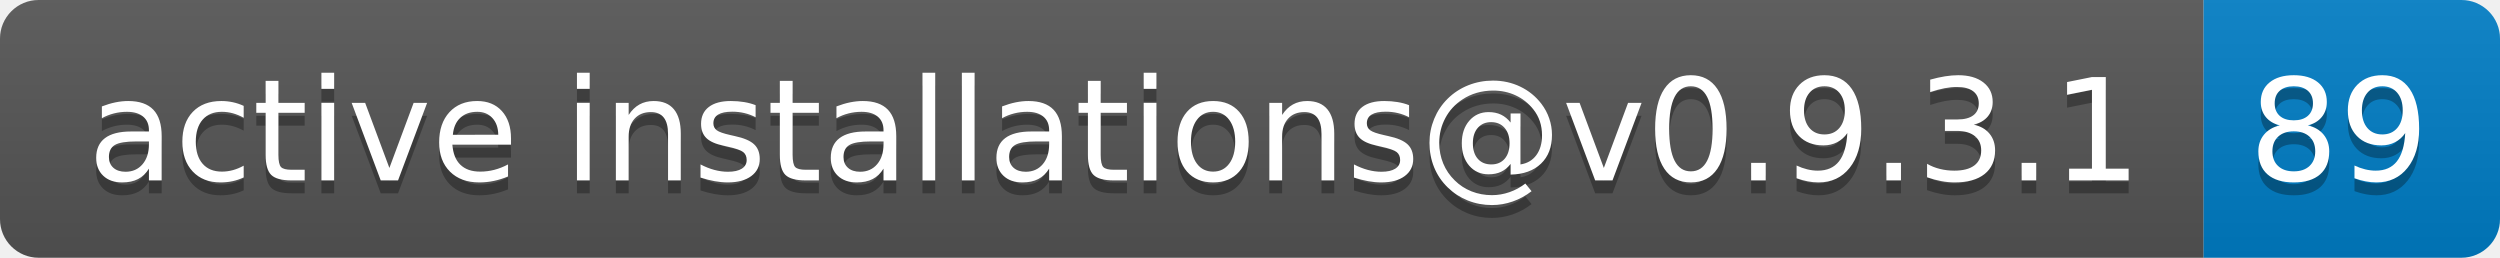
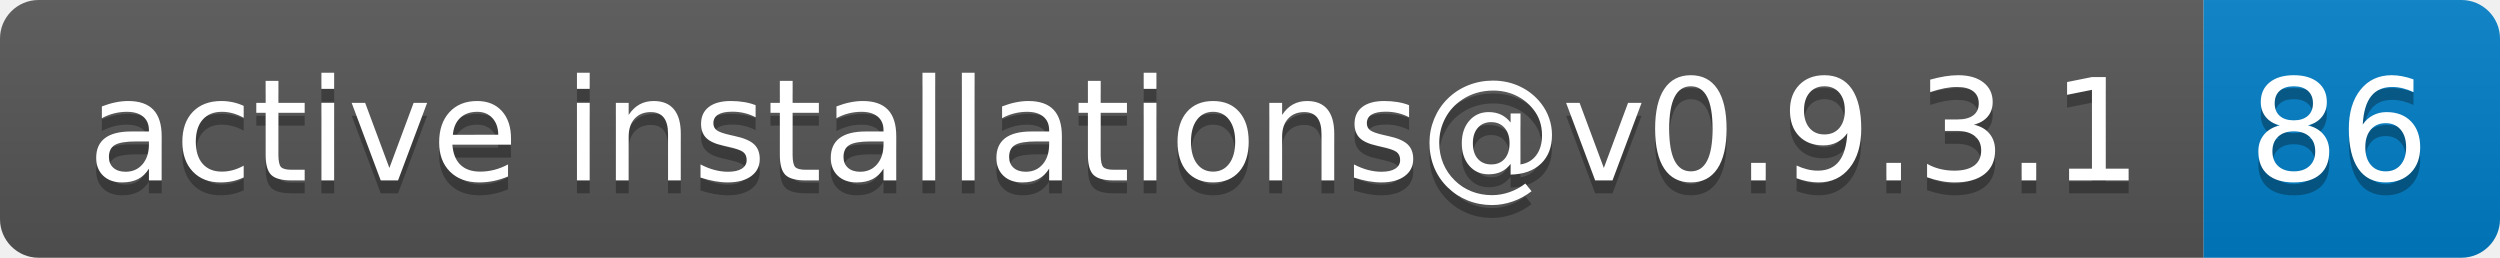
- <svg xmlns="http://www.w3.org/2000/svg" width="194" height="20" role="img" aria-label="active installations@v0.9.3.1: 89">
+ <svg xmlns="http://www.w3.org/2000/svg" width="194" height="20" role="img" aria-label="active installations@v0.9.3.1: 86">
  <linearGradient id="s" x2="0" y2="100%">
    <stop offset="0" stop-color="#bbb" stop-opacity=".1" />
    <stop offset="1" stop-opacity=".1" />
  </linearGradient>
  <clipPath id="r">
    <rect width="194" height="20" rx="3" fill="#fff" />
  </clipPath>
  <g clip-path="url(#r)">
    <rect width="171" height="20" fill="#555" />
    <rect x="171" width="23" height="20" fill="#007ec6" />
    <rect width="194" height="20" fill="url(#s)" />
  </g>
  <g fill="#fff" text-anchor="middle" font-family="Verdana,Geneva,DejaVu Sans,sans-serif" text-rendering="geometricPrecision" font-size="110">
    <text aria-hidden="true" x="865" y="150" fill="#010101" fill-opacity=".3" transform="scale(.1)" textLength="1610">active installations@v0.9.3.1</text>
    <text x="865" y="140" transform="scale(.1)" fill="#fff" textLength="1610">active installations@v0.9.3.1</text>
-     <text aria-hidden="true" x="1815" y="150" fill="#010101" fill-opacity=".3" transform="scale(.1)" textLength="130">89</text>
-     <text x="1815" y="140" transform="scale(.1)" fill="#fff" textLength="130">89</text>
+     <text aria-hidden="true" x="1815" y="150" fill="#010101" fill-opacity=".3" transform="scale(.1)" textLength="130">86</text>
+     <text x="1815" y="140" transform="scale(.1)" fill="#fff" textLength="130">86</text>
  </g>
</svg>
